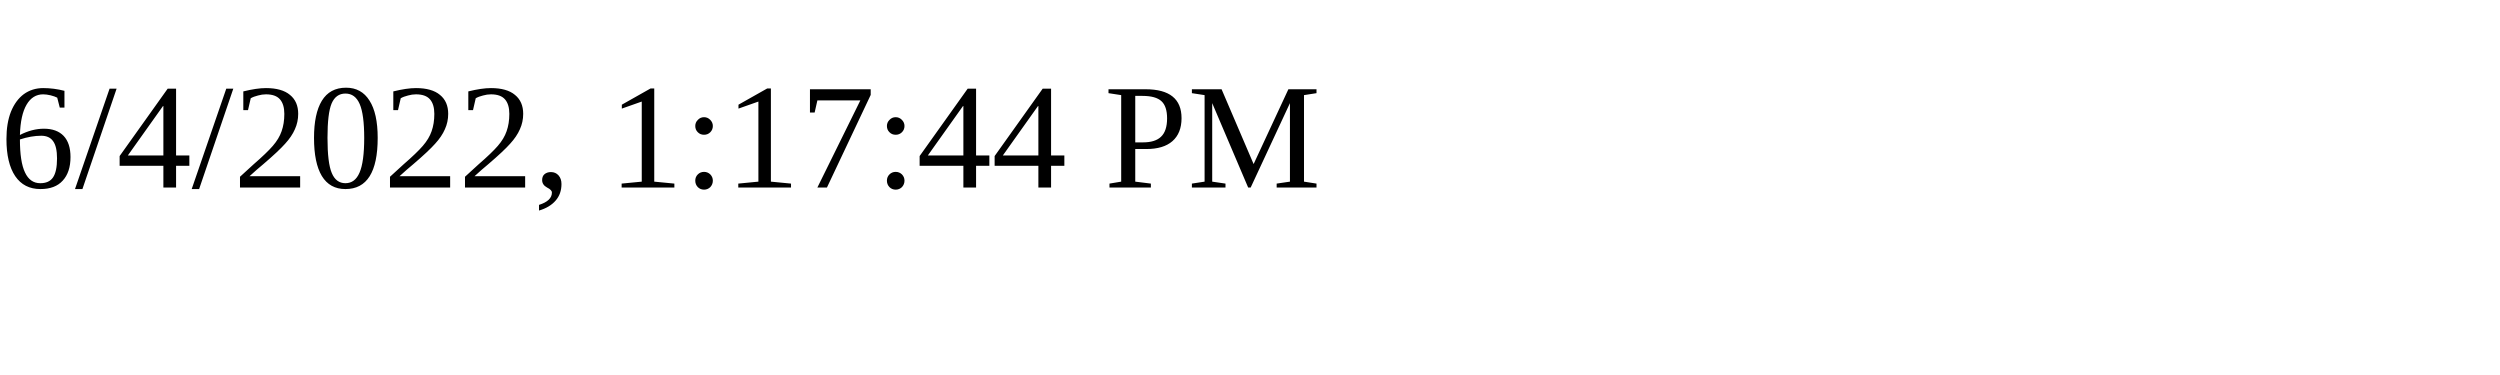
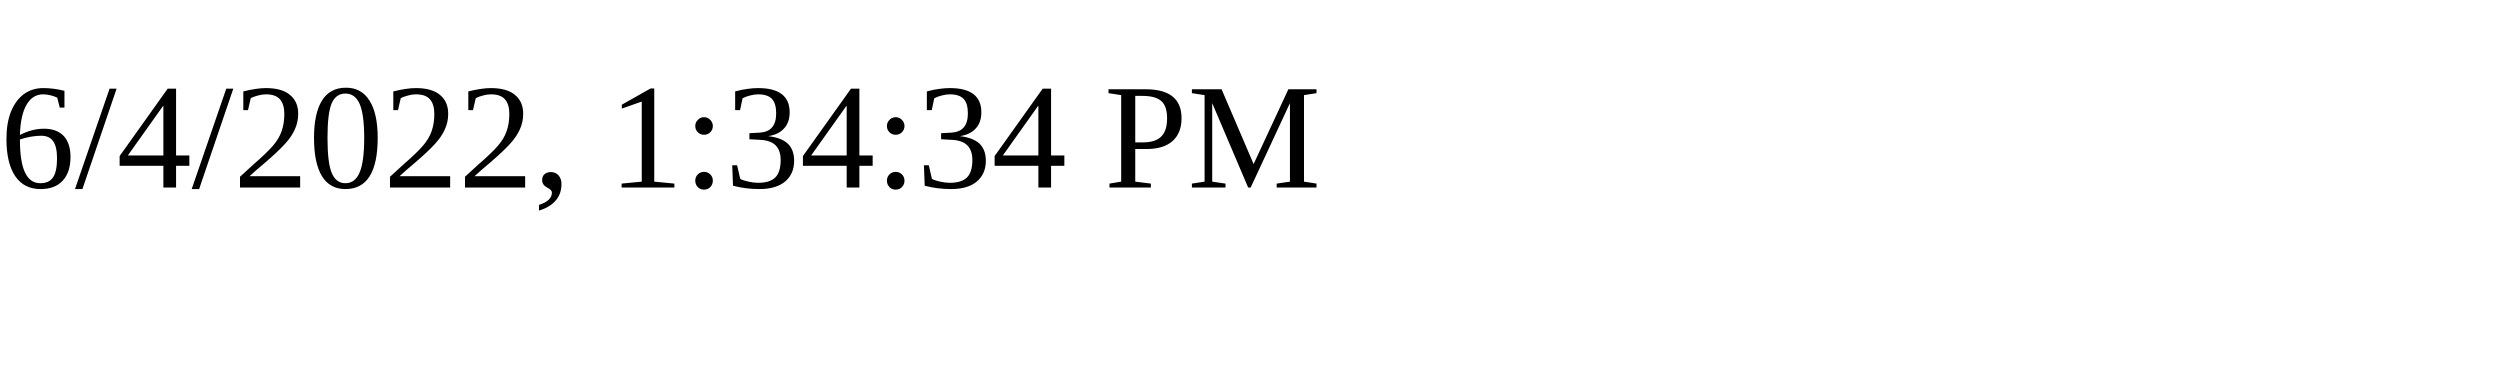
<svg xmlns="http://www.w3.org/2000/svg" height="30" width="200">
-   <text x="0" y="15">6/4/2022, 1:17:44 PM</text>
+   <text x="0" y="15">6/4/2022, 1:34:34 PM</text>
</svg>
